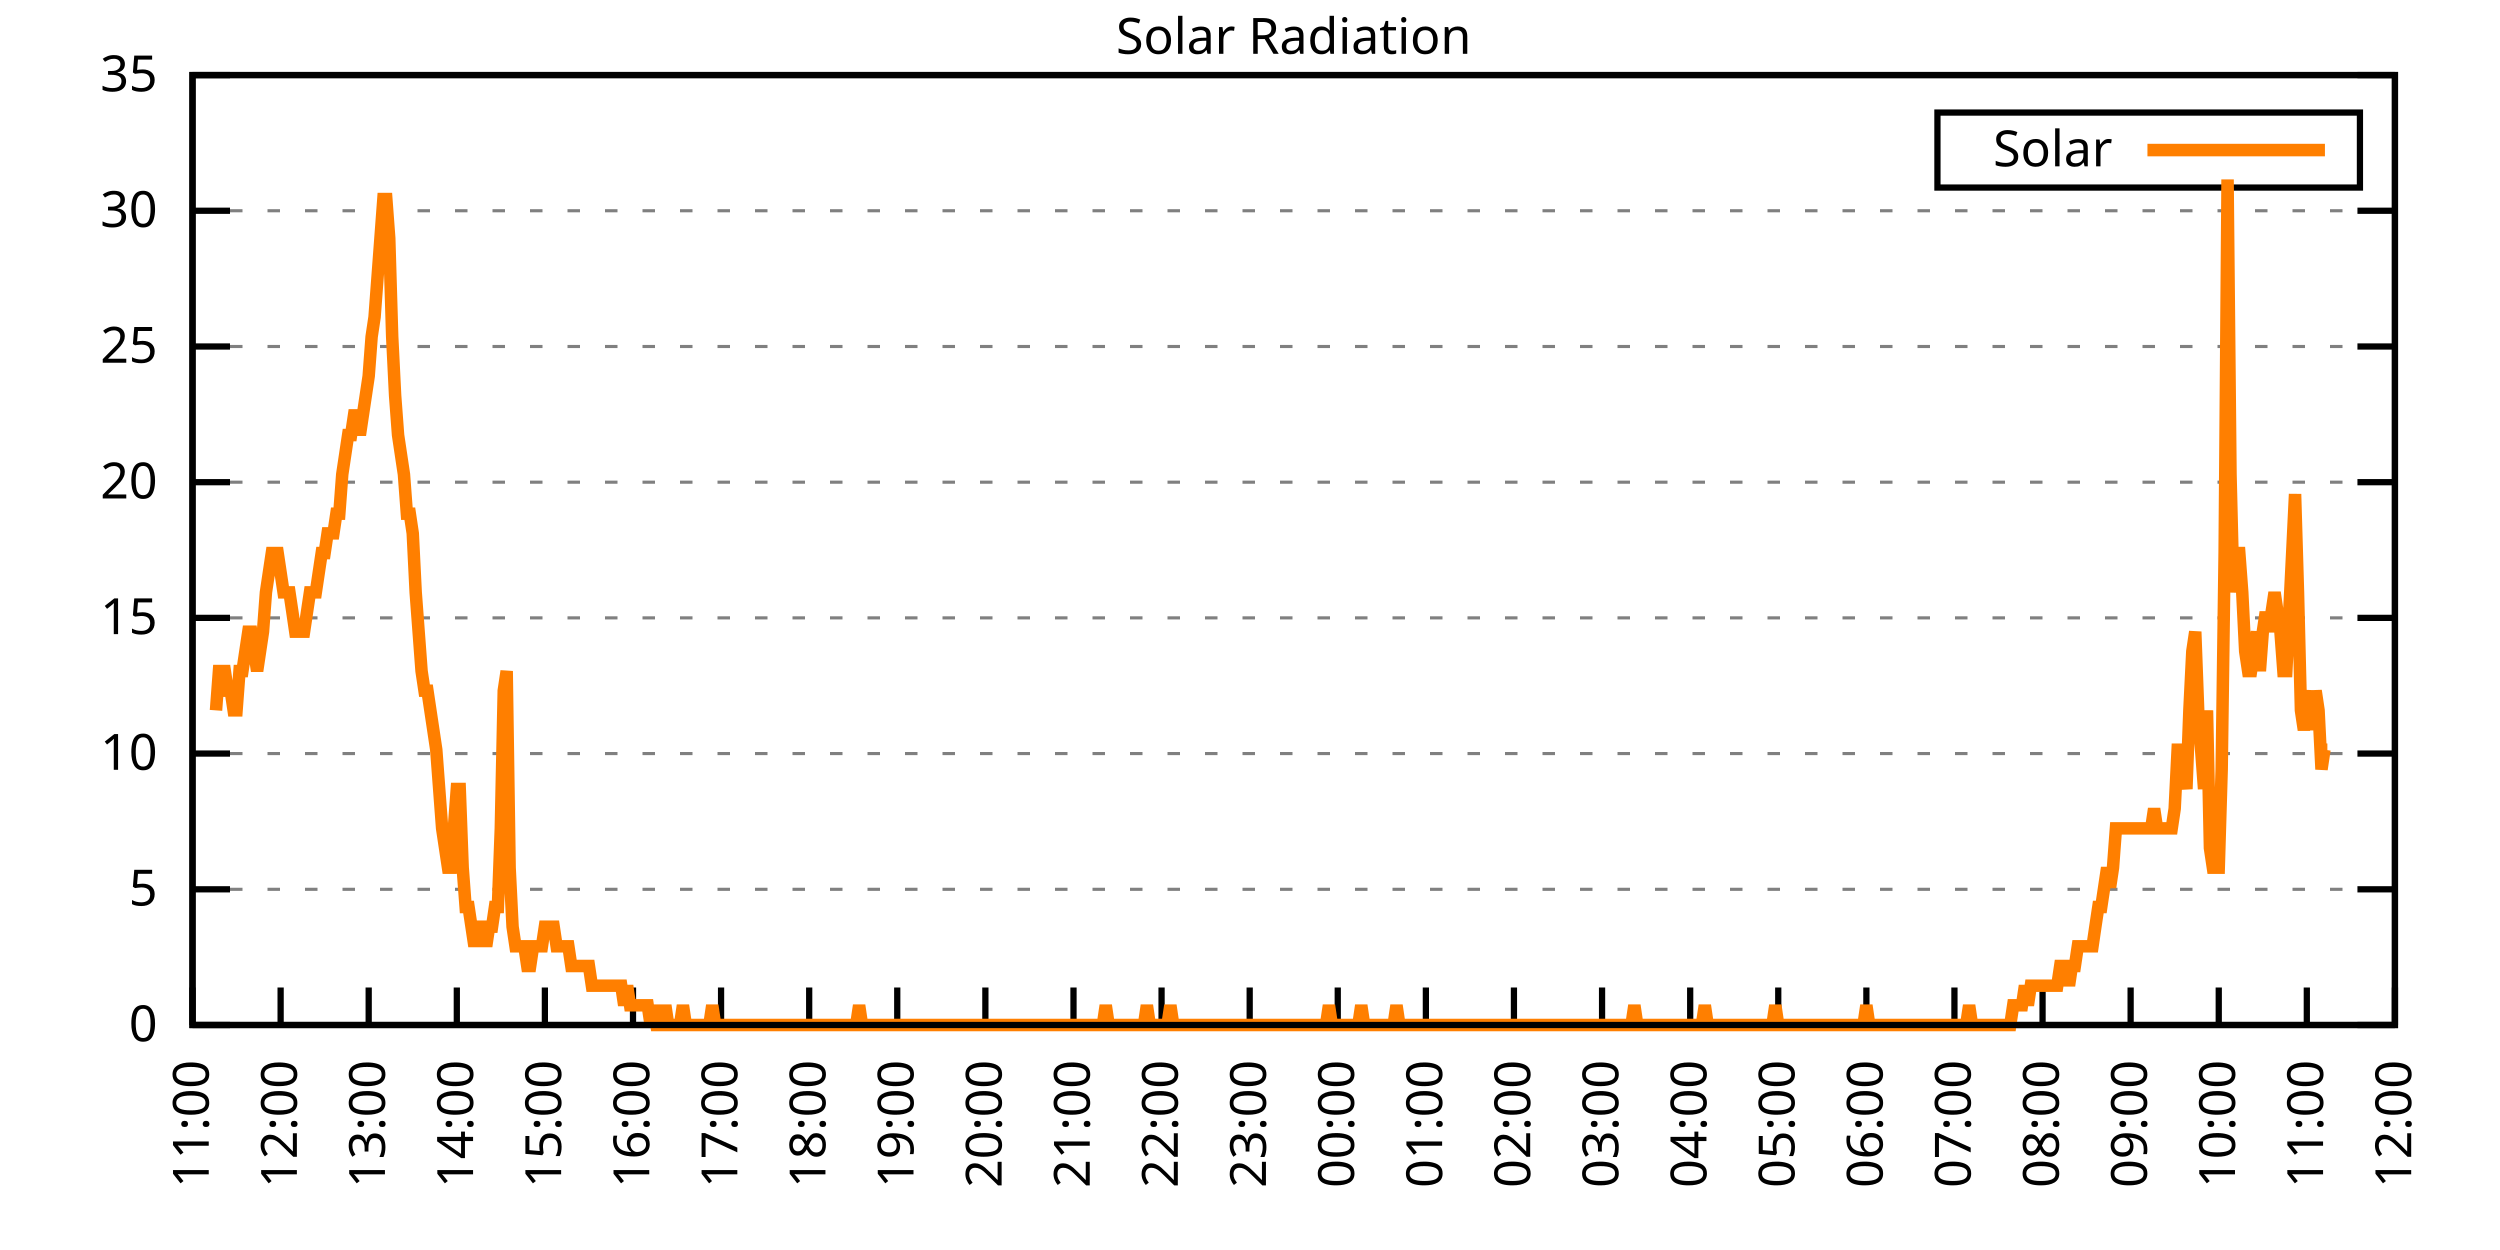
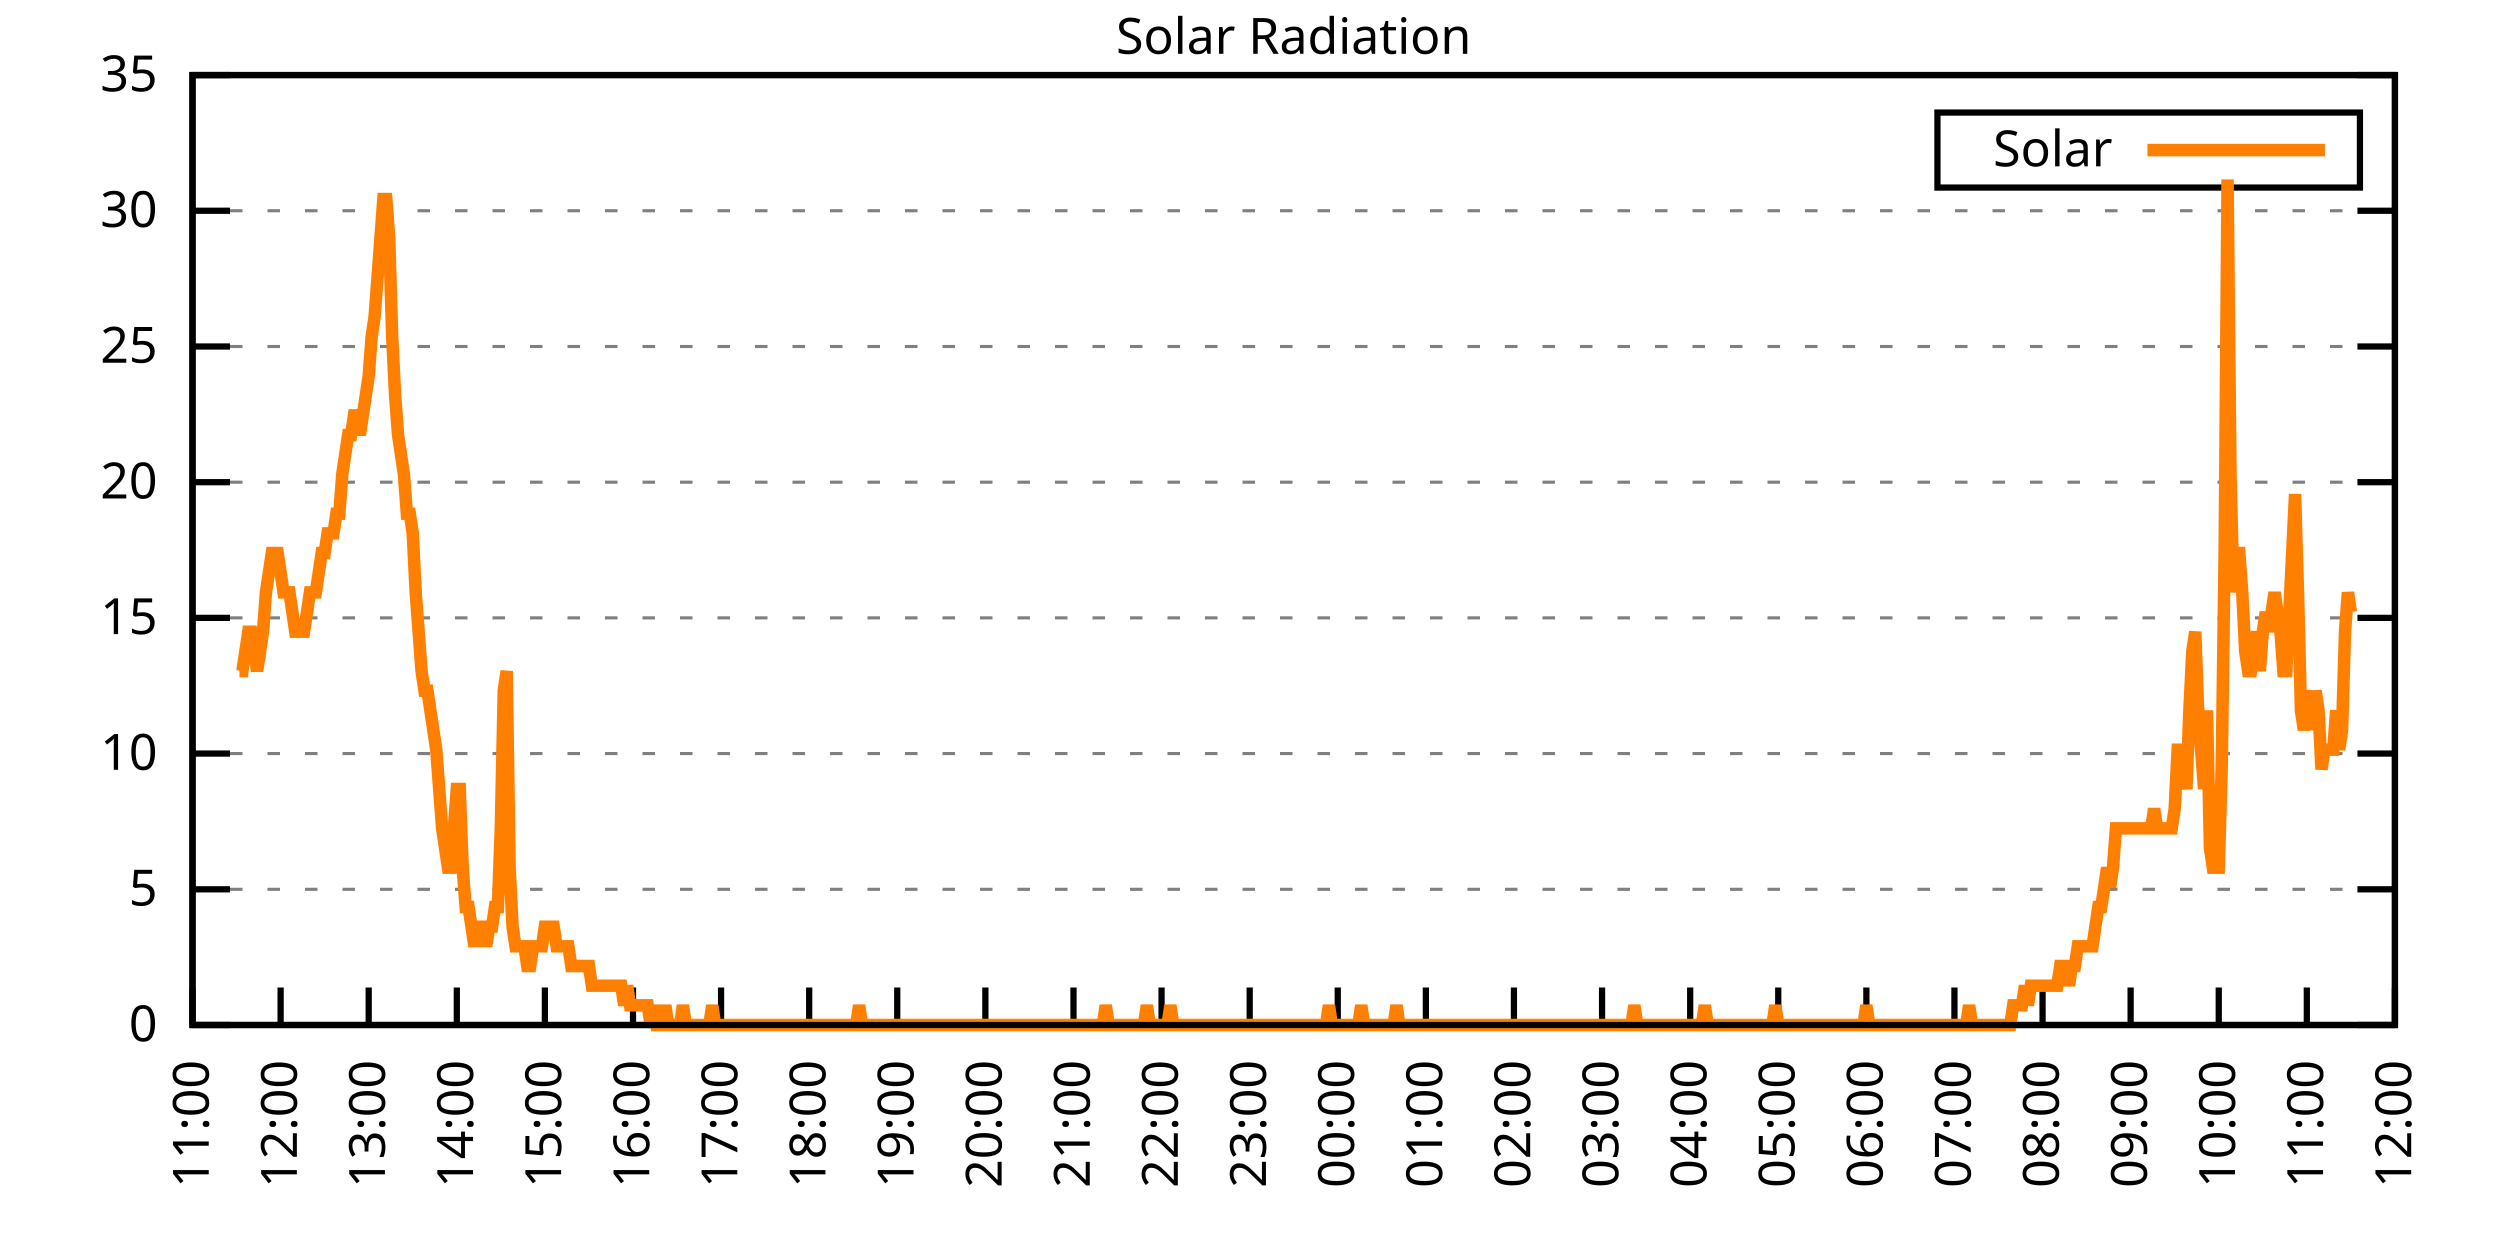
<svg xmlns="http://www.w3.org/2000/svg" xmlns:xlink="http://www.w3.org/1999/xlink" width="400" height="200" viewBox="0 0 400 200">
  <g id="gnuplot_canvas">
    <rect x="0" y="0" width="400" height="200" fill="none" />
    <defs>
      <circle id="gpDot" r="0.5" stroke-width="0.5" stroke="currentColor" />
      <path id="gpPt0" stroke-width="0.333" stroke="currentColor" d="M-1,0 h2 M0,-1 v2" />
      <path id="gpPt1" stroke-width="0.333" stroke="currentColor" d="M-1,-1 L1,1 M1,-1 L-1,1" />
      <path id="gpPt2" stroke-width="0.333" stroke="currentColor" d="M-1,0 L1,0 M0,-1 L0,1 M-1,-1 L1,1 M-1,1 L1,-1" />
      <rect id="gpPt3" stroke-width="0.333" stroke="currentColor" x="-1" y="-1" width="2" height="2" />
      <rect id="gpPt4" stroke-width="0.333" stroke="currentColor" fill="currentColor" x="-1" y="-1" width="2" height="2" />
      <circle id="gpPt5" stroke-width="0.333" stroke="currentColor" cx="0" cy="0" r="1" />
      <use xlink:href="#gpPt5" id="gpPt6" fill="currentColor" stroke="none" />
      <path id="gpPt7" stroke-width="0.333" stroke="currentColor" d="M0,-1.33 L-1.33,0.67 L1.33,0.67 z" />
      <use xlink:href="#gpPt7" id="gpPt8" fill="currentColor" stroke="none" />
      <use xlink:href="#gpPt7" id="gpPt9" stroke="currentColor" transform="rotate(180)" />
      <use xlink:href="#gpPt9" id="gpPt10" fill="currentColor" stroke="none" />
      <use xlink:href="#gpPt3" id="gpPt11" stroke="currentColor" transform="rotate(45)" />
      <use xlink:href="#gpPt11" id="gpPt12" fill="currentColor" stroke="none" />
      <path id="gpPt13" stroke-width="0.333" stroke="currentColor" d="M0,1.330 L1.265,0.411 L0.782,-1.067 L-0.782,-1.076 L-1.265,0.411 z" />
      <use xlink:href="#gpPt13" id="gpPt14" fill="currentColor" stroke="none" />
      <filter id="textbox" filterUnits="objectBoundingBox" x="0" y="0" height="1" width="1">
        <feFlood flood-color="white" flood-opacity="1" result="bgnd" />
        <feComposite in="SourceGraphic" in2="bgnd" operator="atop" />
      </filter>
      <filter id="greybox" filterUnits="objectBoundingBox" x="0" y="0" height="1" width="1">
        <feFlood flood-color="lightgrey" flood-opacity="1" result="grey" />
        <feComposite in="SourceGraphic" in2="grey" operator="atop" />
      </filter>
    </defs>
    <g fill="none" color="white" stroke="currentColor" stroke-width="1.00" stroke-linecap="butt" stroke-linejoin="miter">
</g>
    <g fill="none" color="black" stroke="currentColor" stroke-width="1.00" stroke-linecap="butt" stroke-linejoin="miter">
      <g stroke="none" shape-rendering="crispEdges">
        <polygon fill="rgb(255, 255, 255)" points="30.80,164.00 383.18,164.00 383.18,12.02 30.80,12.02 " />
      </g>
    </g>
    <g fill="none" color="black" stroke="currentColor" stroke-width="1.00" stroke-linecap="butt" stroke-linejoin="miter">
</g>
    <g fill="none" color="black" stroke="black" stroke-width="0.50" stroke-linecap="butt" stroke-linejoin="miter">
</g>
    <g fill="none" color="gray" stroke="currentColor" stroke-width="0.50" stroke-linecap="butt" stroke-linejoin="miter">
      <path stroke="gray" stroke-dasharray="2,4" class="gridline" d="M30.80,164.00 L383.19,164.00  " />
    </g>
    <g fill="none" color="gray" stroke="gray" stroke-width="1.00" stroke-linecap="butt" stroke-linejoin="miter">
</g>
    <g fill="none" color="black" stroke="currentColor" stroke-width="1.00" stroke-linecap="butt" stroke-linejoin="miter">
      <path stroke="black" d="M30.80,164.00 L36.80,164.00 M383.19,164.00 L377.19,164.00  " />
      <g transform="translate(25.20,166.60)" stroke="none" fill="black" font-family="Sans" font-size="8.00" text-anchor="end">
        <text>
          <tspan font-family="Sans"> 0</tspan>
        </text>
      </g>
    </g>
    <g fill="none" color="black" stroke="currentColor" stroke-width="1.00" stroke-linecap="butt" stroke-linejoin="miter">
</g>
    <g fill="none" color="black" stroke="black" stroke-width="0.50" stroke-linecap="butt" stroke-linejoin="miter">
</g>
    <g fill="none" color="gray" stroke="currentColor" stroke-width="0.50" stroke-linecap="butt" stroke-linejoin="miter">
      <path stroke="gray" stroke-dasharray="2,4" class="gridline" d="M30.80,142.29 L383.19,142.29  " />
    </g>
    <g fill="none" color="gray" stroke="gray" stroke-width="1.00" stroke-linecap="butt" stroke-linejoin="miter">
</g>
    <g fill="none" color="black" stroke="currentColor" stroke-width="1.00" stroke-linecap="butt" stroke-linejoin="miter">
      <path stroke="black" d="M30.80,142.29 L36.80,142.29 M383.19,142.29 L377.19,142.29  " />
      <g transform="translate(25.20,144.89)" stroke="none" fill="black" font-family="Sans" font-size="8.00" text-anchor="end">
        <text>
          <tspan font-family="Sans"> 5</tspan>
        </text>
      </g>
    </g>
    <g fill="none" color="black" stroke="currentColor" stroke-width="1.00" stroke-linecap="butt" stroke-linejoin="miter">
</g>
    <g fill="none" color="black" stroke="black" stroke-width="0.50" stroke-linecap="butt" stroke-linejoin="miter">
</g>
    <g fill="none" color="gray" stroke="currentColor" stroke-width="0.50" stroke-linecap="butt" stroke-linejoin="miter">
      <path stroke="gray" stroke-dasharray="2,4" class="gridline" d="M30.80,120.57 L383.19,120.57  " />
    </g>
    <g fill="none" color="gray" stroke="gray" stroke-width="1.00" stroke-linecap="butt" stroke-linejoin="miter">
</g>
    <g fill="none" color="black" stroke="currentColor" stroke-width="1.00" stroke-linecap="butt" stroke-linejoin="miter">
      <path stroke="black" d="M30.80,120.57 L36.80,120.57 M383.19,120.57 L377.19,120.57  " />
      <g transform="translate(25.20,123.17)" stroke="none" fill="black" font-family="Sans" font-size="8.00" text-anchor="end">
        <text>
          <tspan font-family="Sans"> 10</tspan>
        </text>
      </g>
    </g>
    <g fill="none" color="black" stroke="currentColor" stroke-width="1.00" stroke-linecap="butt" stroke-linejoin="miter">
</g>
    <g fill="none" color="black" stroke="black" stroke-width="0.50" stroke-linecap="butt" stroke-linejoin="miter">
</g>
    <g fill="none" color="gray" stroke="currentColor" stroke-width="0.50" stroke-linecap="butt" stroke-linejoin="miter">
      <path stroke="gray" stroke-dasharray="2,4" class="gridline" d="M30.80,98.86 L383.19,98.86  " />
    </g>
    <g fill="none" color="gray" stroke="gray" stroke-width="1.00" stroke-linecap="butt" stroke-linejoin="miter">
</g>
    <g fill="none" color="black" stroke="currentColor" stroke-width="1.00" stroke-linecap="butt" stroke-linejoin="miter">
      <path stroke="black" d="M30.80,98.86 L36.80,98.86 M383.19,98.86 L377.19,98.86  " />
      <g transform="translate(25.20,101.46)" stroke="none" fill="black" font-family="Sans" font-size="8.00" text-anchor="end">
        <text>
          <tspan font-family="Sans"> 15</tspan>
        </text>
      </g>
    </g>
    <g fill="none" color="black" stroke="currentColor" stroke-width="1.00" stroke-linecap="butt" stroke-linejoin="miter">
</g>
    <g fill="none" color="black" stroke="black" stroke-width="0.50" stroke-linecap="butt" stroke-linejoin="miter">
</g>
    <g fill="none" color="gray" stroke="currentColor" stroke-width="0.50" stroke-linecap="butt" stroke-linejoin="miter">
      <path stroke="gray" stroke-dasharray="2,4" class="gridline" d="M30.80,77.15 L383.19,77.15  " />
    </g>
    <g fill="none" color="gray" stroke="gray" stroke-width="1.00" stroke-linecap="butt" stroke-linejoin="miter">
</g>
    <g fill="none" color="black" stroke="currentColor" stroke-width="1.00" stroke-linecap="butt" stroke-linejoin="miter">
      <path stroke="black" d="M30.80,77.15 L36.80,77.15 M383.19,77.15 L377.19,77.15  " />
      <g transform="translate(25.20,79.75)" stroke="none" fill="black" font-family="Sans" font-size="8.00" text-anchor="end">
        <text>
          <tspan font-family="Sans"> 20</tspan>
        </text>
      </g>
    </g>
    <g fill="none" color="black" stroke="currentColor" stroke-width="1.00" stroke-linecap="butt" stroke-linejoin="miter">
</g>
    <g fill="none" color="black" stroke="black" stroke-width="0.50" stroke-linecap="butt" stroke-linejoin="miter">
</g>
    <g fill="none" color="gray" stroke="currentColor" stroke-width="0.50" stroke-linecap="butt" stroke-linejoin="miter">
      <path stroke="gray" stroke-dasharray="2,4" class="gridline" d="M30.80,55.44 L383.19,55.44  " />
    </g>
    <g fill="none" color="gray" stroke="gray" stroke-width="1.00" stroke-linecap="butt" stroke-linejoin="miter">
</g>
    <g fill="none" color="black" stroke="currentColor" stroke-width="1.00" stroke-linecap="butt" stroke-linejoin="miter">
      <path stroke="black" d="M30.80,55.44 L36.80,55.44 M383.19,55.44 L377.19,55.44  " />
      <g transform="translate(25.20,58.04)" stroke="none" fill="black" font-family="Sans" font-size="8.00" text-anchor="end">
        <text>
          <tspan font-family="Sans"> 25</tspan>
        </text>
      </g>
    </g>
    <g fill="none" color="black" stroke="currentColor" stroke-width="1.00" stroke-linecap="butt" stroke-linejoin="miter">
</g>
    <g fill="none" color="black" stroke="black" stroke-width="0.50" stroke-linecap="butt" stroke-linejoin="miter">
</g>
    <g fill="none" color="gray" stroke="currentColor" stroke-width="0.50" stroke-linecap="butt" stroke-linejoin="miter">
      <path stroke="gray" stroke-dasharray="2,4" class="gridline" d="M30.80,33.72 L383.19,33.72  " />
    </g>
    <g fill="none" color="gray" stroke="gray" stroke-width="1.00" stroke-linecap="butt" stroke-linejoin="miter">
</g>
    <g fill="none" color="black" stroke="currentColor" stroke-width="1.00" stroke-linecap="butt" stroke-linejoin="miter">
      <path stroke="black" d="M30.80,33.72 L36.80,33.72 M383.19,33.72 L377.19,33.72  " />
      <g transform="translate(25.20,36.32)" stroke="none" fill="black" font-family="Sans" font-size="8.00" text-anchor="end">
        <text>
          <tspan font-family="Sans"> 30</tspan>
        </text>
      </g>
    </g>
    <g fill="none" color="black" stroke="currentColor" stroke-width="1.00" stroke-linecap="butt" stroke-linejoin="miter">
</g>
    <g fill="none" color="black" stroke="black" stroke-width="0.50" stroke-linecap="butt" stroke-linejoin="miter">
</g>
    <g fill="none" color="gray" stroke="currentColor" stroke-width="0.50" stroke-linecap="butt" stroke-linejoin="miter">
      <path stroke="gray" stroke-dasharray="2,4" class="gridline" d="M30.80,12.01 L383.19,12.01  " />
    </g>
    <g fill="none" color="gray" stroke="gray" stroke-width="1.00" stroke-linecap="butt" stroke-linejoin="miter">
</g>
    <g fill="none" color="black" stroke="currentColor" stroke-width="1.00" stroke-linecap="butt" stroke-linejoin="miter">
      <path stroke="black" d="M30.80,12.01 L36.80,12.01 M383.19,12.01 L377.19,12.01  " />
      <g transform="translate(25.20,14.61)" stroke="none" fill="black" font-family="Sans" font-size="8.00" text-anchor="end">
        <text>
          <tspan font-family="Sans"> 35</tspan>
        </text>
      </g>
    </g>
    <g fill="none" color="black" stroke="currentColor" stroke-width="1.00" stroke-linecap="butt" stroke-linejoin="miter">
      <path stroke="black" d="M30.80,164.00 L30.80,158.00  " />
      <g transform="translate(33.40,169.60) rotate(270.00)" stroke="none" fill="black" font-family="Sans" font-size="8.00" text-anchor="end">
        <text>
          <tspan font-family="Sans">11:00</tspan>
        </text>
      </g>
    </g>
    <g fill="none" color="black" stroke="currentColor" stroke-width="1.00" stroke-linecap="butt" stroke-linejoin="miter">
      <path stroke="black" d="M44.90,164.00 L44.90,158.00  " />
      <g transform="translate(47.50,169.60) rotate(270.00)" stroke="none" fill="black" font-family="Sans" font-size="8.00" text-anchor="end">
        <text>
          <tspan font-family="Sans">12:00</tspan>
        </text>
      </g>
    </g>
    <g fill="none" color="black" stroke="currentColor" stroke-width="1.00" stroke-linecap="butt" stroke-linejoin="miter">
      <path stroke="black" d="M58.99,164.00 L58.99,158.00  " />
      <g transform="translate(61.59,169.60) rotate(270.00)" stroke="none" fill="black" font-family="Sans" font-size="8.00" text-anchor="end">
        <text>
          <tspan font-family="Sans">13:00</tspan>
        </text>
      </g>
    </g>
    <g fill="none" color="black" stroke="currentColor" stroke-width="1.00" stroke-linecap="butt" stroke-linejoin="miter">
      <path stroke="black" d="M73.09,164.00 L73.09,158.00  " />
      <g transform="translate(75.69,169.60) rotate(270.00)" stroke="none" fill="black" font-family="Sans" font-size="8.00" text-anchor="end">
        <text>
          <tspan font-family="Sans">14:00</tspan>
        </text>
      </g>
    </g>
    <g fill="none" color="black" stroke="currentColor" stroke-width="1.00" stroke-linecap="butt" stroke-linejoin="miter">
      <path stroke="black" d="M87.18,164.00 L87.18,158.00  " />
      <g transform="translate(89.78,169.60) rotate(270.00)" stroke="none" fill="black" font-family="Sans" font-size="8.00" text-anchor="end">
        <text>
          <tspan font-family="Sans">15:00</tspan>
        </text>
      </g>
    </g>
    <g fill="none" color="black" stroke="currentColor" stroke-width="1.00" stroke-linecap="butt" stroke-linejoin="miter">
      <path stroke="black" d="M101.28,164.00 L101.28,158.00  " />
      <g transform="translate(103.88,169.60) rotate(270.00)" stroke="none" fill="black" font-family="Sans" font-size="8.00" text-anchor="end">
        <text>
          <tspan font-family="Sans">16:00</tspan>
        </text>
      </g>
    </g>
    <g fill="none" color="black" stroke="currentColor" stroke-width="1.00" stroke-linecap="butt" stroke-linejoin="miter">
      <path stroke="black" d="M115.37,164.00 L115.37,158.00  " />
      <g transform="translate(117.97,169.60) rotate(270.00)" stroke="none" fill="black" font-family="Sans" font-size="8.00" text-anchor="end">
        <text>
          <tspan font-family="Sans">17:00</tspan>
        </text>
      </g>
    </g>
    <g fill="none" color="black" stroke="currentColor" stroke-width="1.00" stroke-linecap="butt" stroke-linejoin="miter">
      <path stroke="black" d="M129.47,164.00 L129.47,158.00  " />
      <g transform="translate(132.07,169.60) rotate(270.00)" stroke="none" fill="black" font-family="Sans" font-size="8.00" text-anchor="end">
        <text>
          <tspan font-family="Sans">18:00</tspan>
        </text>
      </g>
    </g>
    <g fill="none" color="black" stroke="currentColor" stroke-width="1.00" stroke-linecap="butt" stroke-linejoin="miter">
      <path stroke="black" d="M143.56,164.00 L143.56,158.00  " />
      <g transform="translate(146.16,169.60) rotate(270.00)" stroke="none" fill="black" font-family="Sans" font-size="8.00" text-anchor="end">
        <text>
          <tspan font-family="Sans">19:00</tspan>
        </text>
      </g>
    </g>
    <g fill="none" color="black" stroke="currentColor" stroke-width="1.00" stroke-linecap="butt" stroke-linejoin="miter">
      <path stroke="black" d="M157.66,164.00 L157.66,158.00  " />
      <g transform="translate(160.26,169.60) rotate(270.00)" stroke="none" fill="black" font-family="Sans" font-size="8.00" text-anchor="end">
        <text>
          <tspan font-family="Sans">20:00</tspan>
        </text>
      </g>
    </g>
    <g fill="none" color="black" stroke="currentColor" stroke-width="1.00" stroke-linecap="butt" stroke-linejoin="miter">
      <path stroke="black" d="M171.76,164.00 L171.76,158.00  " />
      <g transform="translate(174.36,169.60) rotate(270.00)" stroke="none" fill="black" font-family="Sans" font-size="8.00" text-anchor="end">
        <text>
          <tspan font-family="Sans">21:00</tspan>
        </text>
      </g>
    </g>
    <g fill="none" color="black" stroke="currentColor" stroke-width="1.00" stroke-linecap="butt" stroke-linejoin="miter">
      <path stroke="black" d="M185.85,164.00 L185.85,158.00  " />
      <g transform="translate(188.45,169.60) rotate(270.00)" stroke="none" fill="black" font-family="Sans" font-size="8.00" text-anchor="end">
        <text>
          <tspan font-family="Sans">22:00</tspan>
        </text>
      </g>
    </g>
    <g fill="none" color="black" stroke="currentColor" stroke-width="1.00" stroke-linecap="butt" stroke-linejoin="miter">
      <path stroke="black" d="M199.95,164.00 L199.95,158.00  " />
      <g transform="translate(202.55,169.60) rotate(270.00)" stroke="none" fill="black" font-family="Sans" font-size="8.00" text-anchor="end">
        <text>
          <tspan font-family="Sans">23:00</tspan>
        </text>
      </g>
    </g>
    <g fill="none" color="black" stroke="currentColor" stroke-width="1.00" stroke-linecap="butt" stroke-linejoin="miter">
      <path stroke="black" d="M214.04,164.00 L214.04,158.00  " />
      <g transform="translate(216.64,169.60) rotate(270.00)" stroke="none" fill="black" font-family="Sans" font-size="8.00" text-anchor="end">
        <text>
          <tspan font-family="Sans">00:00</tspan>
        </text>
      </g>
    </g>
    <g fill="none" color="black" stroke="currentColor" stroke-width="1.00" stroke-linecap="butt" stroke-linejoin="miter">
      <path stroke="black" d="M228.14,164.00 L228.14,158.00  " />
      <g transform="translate(230.74,169.60) rotate(270.00)" stroke="none" fill="black" font-family="Sans" font-size="8.00" text-anchor="end">
        <text>
          <tspan font-family="Sans">01:00</tspan>
        </text>
      </g>
    </g>
    <g fill="none" color="black" stroke="currentColor" stroke-width="1.00" stroke-linecap="butt" stroke-linejoin="miter">
      <path stroke="black" d="M242.23,164.00 L242.23,158.00  " />
      <g transform="translate(244.83,169.60) rotate(270.00)" stroke="none" fill="black" font-family="Sans" font-size="8.00" text-anchor="end">
        <text>
          <tspan font-family="Sans">02:00</tspan>
        </text>
      </g>
    </g>
    <g fill="none" color="black" stroke="currentColor" stroke-width="1.00" stroke-linecap="butt" stroke-linejoin="miter">
      <path stroke="black" d="M256.33,164.00 L256.33,158.00  " />
      <g transform="translate(258.93,169.60) rotate(270.00)" stroke="none" fill="black" font-family="Sans" font-size="8.00" text-anchor="end">
        <text>
          <tspan font-family="Sans">03:00</tspan>
        </text>
      </g>
    </g>
    <g fill="none" color="black" stroke="currentColor" stroke-width="1.00" stroke-linecap="butt" stroke-linejoin="miter">
      <path stroke="black" d="M270.43,164.00 L270.43,158.00  " />
      <g transform="translate(273.03,169.60) rotate(270.00)" stroke="none" fill="black" font-family="Sans" font-size="8.00" text-anchor="end">
        <text>
          <tspan font-family="Sans">04:00</tspan>
        </text>
      </g>
    </g>
    <g fill="none" color="black" stroke="currentColor" stroke-width="1.00" stroke-linecap="butt" stroke-linejoin="miter">
      <path stroke="black" d="M284.52,164.00 L284.52,158.00  " />
      <g transform="translate(287.12,169.60) rotate(270.00)" stroke="none" fill="black" font-family="Sans" font-size="8.00" text-anchor="end">
        <text>
          <tspan font-family="Sans">05:00</tspan>
        </text>
      </g>
    </g>
    <g fill="none" color="black" stroke="currentColor" stroke-width="1.00" stroke-linecap="butt" stroke-linejoin="miter">
      <path stroke="black" d="M298.62,164.00 L298.62,158.00  " />
      <g transform="translate(301.22,169.60) rotate(270.00)" stroke="none" fill="black" font-family="Sans" font-size="8.00" text-anchor="end">
        <text>
          <tspan font-family="Sans">06:00</tspan>
        </text>
      </g>
    </g>
    <g fill="none" color="black" stroke="currentColor" stroke-width="1.00" stroke-linecap="butt" stroke-linejoin="miter">
      <path stroke="black" d="M312.71,164.00 L312.71,158.00  " />
      <g transform="translate(315.31,169.60) rotate(270.00)" stroke="none" fill="black" font-family="Sans" font-size="8.00" text-anchor="end">
        <text>
          <tspan font-family="Sans">07:00</tspan>
        </text>
      </g>
    </g>
    <g fill="none" color="black" stroke="currentColor" stroke-width="1.00" stroke-linecap="butt" stroke-linejoin="miter">
      <path stroke="black" d="M326.81,164.00 L326.81,158.00  " />
      <g transform="translate(329.41,169.60) rotate(270.00)" stroke="none" fill="black" font-family="Sans" font-size="8.00" text-anchor="end">
        <text>
          <tspan font-family="Sans">08:00</tspan>
        </text>
      </g>
    </g>
    <g fill="none" color="black" stroke="currentColor" stroke-width="1.00" stroke-linecap="butt" stroke-linejoin="miter">
      <path stroke="black" d="M340.90,164.00 L340.90,158.00  " />
      <g transform="translate(343.50,169.60) rotate(270.00)" stroke="none" fill="black" font-family="Sans" font-size="8.00" text-anchor="end">
        <text>
          <tspan font-family="Sans">09:00</tspan>
        </text>
      </g>
    </g>
    <g fill="none" color="black" stroke="currentColor" stroke-width="1.00" stroke-linecap="butt" stroke-linejoin="miter">
      <path stroke="black" d="M355.00,164.00 L355.00,158.00  " />
      <g transform="translate(357.60,169.60) rotate(270.00)" stroke="none" fill="black" font-family="Sans" font-size="8.00" text-anchor="end">
        <text>
          <tspan font-family="Sans">10:00</tspan>
        </text>
      </g>
    </g>
    <g fill="none" color="black" stroke="currentColor" stroke-width="1.00" stroke-linecap="butt" stroke-linejoin="miter">
      <path stroke="black" d="M369.09,164.00 L369.09,158.00  " />
      <g transform="translate(371.69,169.60) rotate(270.00)" stroke="none" fill="black" font-family="Sans" font-size="8.00" text-anchor="end">
        <text>
          <tspan font-family="Sans">11:00</tspan>
        </text>
      </g>
    </g>
    <g fill="none" color="black" stroke="currentColor" stroke-width="1.00" stroke-linecap="butt" stroke-linejoin="miter">
      <path stroke="black" d="M383.19,164.00 L383.19,158.00  " />
      <g transform="translate(385.79,169.60) rotate(270.00)" stroke="none" fill="black" font-family="Sans" font-size="8.00" text-anchor="end">
        <text>
          <tspan font-family="Sans">12:00</tspan>
        </text>
      </g>
    </g>
    <g fill="none" color="black" stroke="currentColor" stroke-width="1.00" stroke-linecap="butt" stroke-linejoin="miter">
</g>
    <g fill="none" color="black" stroke="currentColor" stroke-width="1.00" stroke-linecap="butt" stroke-linejoin="miter">
      <path stroke="black" d="M30.80,12.01 L30.80,164.00 L383.19,164.00 L383.19,12.01 L30.80,12.01 Z  " />
    </g>
    <g fill="none" color="black" stroke="currentColor" stroke-width="1.00" stroke-linecap="butt" stroke-linejoin="miter">
</g>
    <g fill="none" color="black" stroke="currentColor" stroke-width="1.00" stroke-linecap="butt" stroke-linejoin="miter">
      <path stroke="black" d="M309.99,30.01 L309.99,18.01 L377.59,18.01 L377.59,30.01 L309.99,30.01 Z  " />
    </g>
    <g id="Solar_Radiation_plot_1">
      <g fill="none" color="white" stroke="black" stroke-width="2.00" stroke-linecap="butt" stroke-linejoin="miter">
</g>
      <g fill="none" color="black" stroke="currentColor" stroke-width="2.00" stroke-linecap="butt" stroke-linejoin="miter">
        <g transform="translate(337.99,26.61)" stroke="none" fill="black" font-family="Sans" font-size="8.00" text-anchor="end">
          <text>
            <tspan font-family="Sans">Solar</tspan>
          </text>
        </g>
      </g>
      <g fill="none" color="black" stroke="currentColor" stroke-width="2.00" stroke-linecap="butt" stroke-linejoin="miter">
-         <path stroke="rgb(255, 127,   0)" d="M343.59,24.01 L371.99,24.01 M34.56,113.66 L35.03,107.37 L35.50,107.37 L35.97,107.37 L36.44,110.51 L36.91,110.51   L37.38,113.66 L37.85,113.66 L38.32,107.37 L38.79,107.37 L39.26,104.22 L39.73,101.07 L40.20,101.07 L40.67,104.22   L41.14,107.37 L41.61,104.22 L42.08,101.07 L42.55,94.78 L43.02,91.63 L43.49,88.49 L43.96,88.49 L44.43,88.49   L44.90,91.63 L45.37,94.78 L45.84,94.78 L46.31,94.78 L46.78,97.93 L47.24,101.07 L47.71,101.07 L48.18,101.07   L48.65,101.07 L49.12,97.93 L49.59,94.78 L50.06,94.78 L50.53,94.78 L51.00,91.63 L51.47,88.49 L51.94,88.49   L52.41,85.34 L52.88,85.34 L53.35,85.34 L53.82,82.19 L54.29,82.19 L54.76,75.90 L55.23,72.76 L55.70,69.61   L56.17,69.61 L56.64,66.46 L57.11,66.46 L57.58,69.61 L58.05,66.46 L58.52,63.32 L58.99,60.17 L59.46,53.88   L59.93,50.73 L60.40,44.44 L60.87,38.15 L61.34,31.85 L61.81,31.85 L62.28,38.15 L62.75,53.88 L63.22,63.32   L63.69,69.61 L64.16,72.76 L64.63,75.90 L65.10,82.19 L65.57,82.19 L66.04,85.34 L66.51,94.78 L66.98,101.07   L67.45,107.37 L67.92,110.51 L68.39,110.51 L68.86,113.66 L69.33,116.80 L69.80,119.95 L70.27,126.24 L70.74,132.54   L71.21,135.68 L71.68,138.83 L72.15,138.83 L72.62,132.54 L73.09,126.24 L73.56,126.24 L74.03,138.83 L74.50,145.12   L74.97,145.12 L75.44,148.27 L75.91,151.41 L76.38,148.27 L76.85,148.27 L77.32,148.27 L77.79,151.41 L78.26,148.27   L78.73,148.27 L79.19,145.12 L79.66,145.12 L80.13,132.54 L80.60,110.51 L81.07,107.37 L81.54,138.83 L82.01,148.27   L82.48,151.41 L82.95,151.41 L83.42,151.41 L83.89,151.41 L84.36,154.56 L84.83,154.56 L85.30,151.41 L85.77,151.41   L86.24,151.41 L86.71,151.41 L87.18,148.27 L87.65,148.27 L88.12,148.27 L88.59,148.27 L89.06,151.41 L89.53,151.41   L90.00,151.41 L90.47,151.41 L90.94,151.41 L91.41,154.56 L91.88,154.56 L92.35,154.56 L92.82,154.56 L93.29,154.56   L93.76,154.56 L94.23,154.56 L94.70,157.71 L95.17,157.71 L95.64,157.71 L96.11,157.71 L96.58,157.71 L97.05,157.71   L97.52,157.71 L97.99,157.71 L98.46,157.71 L98.93,157.71 L99.40,157.71 L99.87,160.85 L100.34,157.71 L100.81,160.85   L101.28,160.85 L101.75,160.85 L102.22,160.85 L102.69,160.85 L103.16,160.85 L103.63,160.85 L104.10,164.00 L104.57,160.85   L105.04,164.00 L105.51,164.00 L105.98,164.00 L106.45,160.85 L106.92,164.00 L107.39,164.00 L107.86,164.00 L108.33,164.00   L108.80,164.00 L109.27,160.85 L109.74,164.00 L110.21,164.00 L110.68,164.00 L111.14,164.00 L111.61,164.00 L112.08,164.00   L112.55,164.00 L113.02,164.00 L113.49,164.00 L113.96,160.85 L114.43,164.00 L114.90,164.00 L115.37,164.00 L115.84,164.00   L116.31,164.00 L116.78,164.00 L117.25,164.00 L117.72,164.00 L118.19,164.00 L118.66,164.00 L119.13,164.00 L119.60,164.00   L120.07,164.00 L120.54,164.00 L121.01,164.00 L121.48,164.00 L121.95,164.00 L122.42,164.00 L122.89,164.00 L123.36,164.00   L123.83,164.00 L124.30,164.00 L124.77,164.00 L125.24,164.00 L125.71,164.00 L126.18,164.00 L126.65,164.00 L127.12,164.00   L127.59,164.00 L128.06,164.00 L128.53,164.00 L129.00,164.00 L129.47,164.00 L129.94,164.00 L130.41,164.00 L130.88,164.00   L131.35,164.00 L131.82,164.00 L132.29,164.00 L132.76,164.00 L133.23,164.00 L133.70,164.00 L134.17,164.00 L134.64,164.00   L135.11,164.00 L135.58,164.00 L136.05,164.00 L136.52,164.00 L136.99,164.00 L137.46,160.85 L137.93,164.00 L138.40,164.00   L138.87,164.00 L139.34,164.00 L139.81,164.00 L140.28,164.00 L140.75,164.00 L141.22,164.00 L141.69,164.00 L142.16,164.00   L142.63,164.00 L143.09,164.00 L143.56,164.00 L144.03,164.00 L144.50,164.00 L144.97,164.00 L145.44,164.00 L145.91,164.00   L146.38,164.00 L146.85,164.00 L147.32,164.00 L147.79,164.00 L148.26,164.00 L148.73,164.00 L149.20,164.00 L149.67,164.00   L150.14,164.00 L150.61,164.00 L151.08,164.00 L151.55,164.00 L152.02,164.00 L152.49,164.00 L152.96,164.00 L153.43,164.00   L153.90,164.00 L154.37,164.00 L154.84,164.00 L155.31,164.00 L155.78,164.00 L156.25,164.00 L156.72,164.00 L157.19,164.00   L157.66,164.00 L158.13,164.00 L158.60,164.00 L159.07,164.00 L159.54,164.00 L160.01,164.00 L160.48,164.00 L160.95,164.00   L161.42,164.00 L161.89,164.00 L162.36,164.00 L162.83,164.00 L163.30,164.00 L163.77,164.00 L164.24,164.00 L164.71,164.00   L165.18,164.00 L165.65,164.00 L166.12,164.00 L166.59,164.00 L167.06,164.00 L167.53,164.00 L168.00,164.00 L168.47,164.00   L168.94,164.00 L169.41,164.00 L169.88,164.00 L170.35,164.00 L170.82,164.00 L171.29,164.00 L171.76,164.00 L172.23,164.00   L172.70,164.00 L173.17,164.00 L173.64,164.00 L174.11,164.00 L174.58,164.00 L175.04,164.00 L175.51,164.00 L175.98,164.00   L176.45,164.00 L176.92,160.85 L177.39,164.00 L177.86,164.00 L178.33,164.00 L178.80,164.00 L179.27,164.00 L179.74,164.00   L180.21,164.00 L180.68,164.00 L181.15,164.00 L181.62,164.00 L182.09,164.00 L182.56,164.00 L183.03,164.00 L183.50,160.85   L183.97,164.00 L184.44,164.00 L184.91,164.00 L185.38,164.00 L185.85,164.00 L186.32,164.00 L186.79,164.00 L187.26,160.85   L187.73,164.00 L188.20,164.00 L188.67,164.00 L189.14,164.00 L189.61,164.00 L190.08,164.00 L190.55,164.00 L191.02,164.00   L191.49,164.00 L191.96,164.00 L192.43,164.00 L192.90,164.00 L193.37,164.00 L193.84,164.00 L194.31,164.00 L194.78,164.00   L195.25,164.00 L195.72,164.00 L196.19,164.00 L196.66,164.00 L197.13,164.00 L197.60,164.00 L198.07,164.00 L198.54,164.00   L199.01,164.00 L199.48,164.00 L199.95,164.00 L200.42,164.00 L200.89,164.00 L201.36,164.00 L201.83,164.00 L202.30,164.00   L202.77,164.00 L203.24,164.00 L203.71,164.00 L204.18,164.00 L204.65,164.00 L205.12,164.00 L205.59,164.00 L206.06,164.00   L206.53,164.00 L207.00,164.00 L207.46,164.00 L207.93,164.00 L208.40,164.00 L208.87,164.00 L209.34,164.00 L209.81,164.00   L210.28,164.00 L210.75,164.00 L211.22,164.00 L211.69,164.00 L212.16,164.00 L212.63,160.85 L213.10,164.00 L213.57,164.00   L214.04,164.00 L214.51,164.00 L214.98,164.00 L215.45,164.00 L215.92,164.00 L216.39,164.00 L216.86,164.00 L217.33,164.00   L217.80,160.85 L218.27,164.00 L218.74,164.00 L219.21,164.00 L219.68,164.00 L220.15,164.00 L220.62,164.00 L221.09,164.00   L221.56,164.00 L222.03,164.00 L222.50,164.00 L222.97,164.00 L223.44,160.85 L223.91,164.00 L224.38,164.00 L224.85,164.00   L225.32,164.00 L225.79,164.00 L226.26,164.00 L226.73,164.00 L227.20,164.00 L227.67,164.00 L228.14,164.00 L228.61,164.00   L229.08,164.00 L229.55,164.00 L230.02,164.00 L230.49,164.00 L230.96,164.00 L231.43,164.00 L231.90,164.00 L232.37,164.00   L232.84,164.00 L233.31,164.00 L233.78,164.00 L234.25,164.00 L234.72,164.00 L235.19,164.00 L235.66,164.00 L236.13,164.00   L236.60,164.00 L237.07,164.00 L237.54,164.00 L238.01,164.00 L238.48,164.00 L238.95,164.00 L239.41,164.00 L239.88,164.00   L240.35,164.00 L240.82,164.00 L241.29,164.00 L241.76,164.00 L242.23,164.00 L242.70,164.00 L243.17,164.00 L243.64,164.00   L244.11,164.00 L244.58,164.00 L245.05,164.00 L245.52,164.00 L245.99,164.00 L246.46,164.00 L246.93,164.00 L247.40,164.00   L247.87,164.00 L248.34,164.00 L248.81,164.00 L249.28,164.00 L249.75,164.00 L250.22,164.00 L250.69,164.00 L251.16,164.00   L251.63,164.00 L252.10,164.00 L252.57,164.00 L253.04,164.00 L253.51,164.00 L253.98,164.00 L254.45,164.00 L254.92,164.00   L255.39,164.00 L255.86,164.00 L256.33,164.00 L256.80,164.00 L257.27,164.00 L257.74,164.00 L258.21,164.00 L258.68,164.00   L259.15,164.00 L259.62,164.00 L260.09,164.00 L260.56,164.00 L261.03,164.00 L261.50,160.85 L261.97,164.00 L262.44,164.00   L262.91,164.00 L263.38,164.00 L263.85,164.00 L264.32,164.00 L264.79,164.00 L265.26,164.00 L265.73,164.00 L266.20,164.00   L266.67,164.00 L267.14,164.00 L267.61,164.00 L268.08,164.00 L268.55,164.00 L269.02,164.00 L269.49,164.00 L269.96,164.00   L270.43,164.00 L270.90,164.00 L271.36,164.00 L271.83,164.00 L272.30,164.00 L272.77,160.85 L273.24,164.00 L273.71,164.00   L274.18,164.00 L274.65,164.00 L275.12,164.00 L275.59,164.00 L276.06,164.00 L276.53,164.00 L277.00,164.00 L277.47,164.00   L277.94,164.00 L278.41,164.00 L278.88,164.00 L279.35,164.00 L279.82,164.00 L280.29,164.00 L280.76,164.00 L281.23,164.00   L281.70,164.00 L282.17,164.00 L282.64,164.00 L283.11,164.00 L283.58,164.00 L284.05,160.85 L284.52,164.00 L284.99,164.00   L285.46,164.00 L285.93,164.00 L286.40,164.00 L286.87,164.00 L287.34,164.00 L287.81,164.00 L288.28,164.00 L288.75,164.00   L289.22,164.00 L289.69,164.00 L290.16,164.00 L290.63,164.00 L291.10,164.00 L291.57,164.00 L292.04,164.00 L292.51,164.00   L292.98,164.00 L293.45,164.00 L293.92,164.00 L294.39,164.00 L294.86,164.00 L295.33,164.00 L295.80,164.00 L296.27,164.00   L296.74,164.00 L297.21,164.00 L297.68,164.00 L298.15,164.00 L298.62,160.85 L299.09,164.00 L299.56,164.00 L300.03,164.00   L300.50,164.00 L300.97,164.00 L301.44,164.00 L301.91,164.00 L302.38,164.00 L302.85,164.00 L303.31,164.00 L303.78,164.00   L304.25,164.00 L304.72,164.00 L305.19,164.00 L305.66,164.00 L306.13,164.00 L306.60,164.00 L307.07,164.00 L307.54,164.00   L308.01,164.00 L308.48,164.00 L308.95,164.00 L309.42,164.00 L309.89,164.00 L310.36,164.00 L310.83,164.00 L311.30,164.00   L311.77,164.00 L312.24,164.00 L312.71,164.00 L313.18,164.00 L313.65,164.00 L314.12,164.00 L314.59,164.00 L315.06,160.85   L315.53,164.00 L316.00,164.00 L316.47,164.00 L316.94,164.00 L317.41,164.00 L317.88,164.00 L318.35,164.00 L318.82,164.00   L319.29,164.00 L319.76,164.00 L320.23,164.00 L320.70,164.00 L321.17,164.00 L321.64,164.00 L322.11,160.85 L322.58,160.85   L323.05,160.85 L323.52,160.85 L323.99,157.71 L324.46,160.85 L324.93,157.71 L325.40,157.71 L325.87,157.71 L326.34,157.71   L326.81,157.71 L327.28,157.71 L327.75,157.71 L328.22,157.71 L328.69,157.71 L329.16,157.71 L329.63,154.56 L330.10,154.56   L330.57,154.56 L331.04,157.71 L331.51,154.56 L331.98,154.56 L332.45,151.41 L332.92,151.41 L333.39,151.41 L333.86,151.41   L334.33,151.41 L334.80,151.41 L335.26,148.27 L335.73,145.12 L336.20,145.12 L336.67,141.98 L337.14,138.83 L337.61,141.98   L338.08,138.83 L338.55,132.54 L339.02,132.54 L339.49,132.54 L339.96,132.54 L340.43,132.54 L340.90,132.54 L341.37,132.54   L341.84,132.54 L342.31,132.54 L342.78,132.54 L343.25,132.54 L343.72,132.54 L344.19,132.54 L344.66,129.39 L345.13,132.54   L345.60,132.54 L346.07,132.54 L346.54,132.54 L347.01,132.54 L347.48,132.54 L347.95,129.39 L348.42,119.95 L348.89,119.95   L349.36,123.10 L349.83,126.24 L350.30,113.66 L350.77,104.22 L351.24,101.07 L351.71,113.66 L352.18,119.95 L352.65,126.24   L353.12,113.66 L353.59,135.68 L354.06,138.83 L354.53,138.83 L355.00,138.83 L355.47,123.10 L355.94,88.49 L356.41,28.71   L356.88,75.90 L357.35,94.78 L357.82,88.49 L358.29,88.49 L358.76,94.78 L359.23,104.22 L359.70,107.37 L360.17,107.37   L360.64,104.22 L361.11,101.07 L361.58,107.37 L362.05,101.07 L362.52,97.93 L362.99,101.07 L363.46,97.93 L363.93,94.78   L364.40,97.93 L364.87,101.07 L365.34,107.37 L365.81,107.37 L366.28,97.93 L366.75,88.49 L367.21,79.05 L367.68,94.78   L368.15,113.66 L368.62,116.80 L369.09,113.66 L369.56,110.51 L370.03,116.80 L370.50,110.51 L370.97,113.66 L371.44,123.10   L371.91,119.95 L372.38,119.95  " />
+         <path stroke="rgb(255, 127,   0)" d="M343.59,24.01 L371.99,24.01 M38.32,107.37 L38.79,107.37 L39.26,104.22 L39.73,101.07 L40.20,101.07 L40.67,104.22   L41.14,107.37 L41.61,104.22 L42.08,101.07 L42.55,94.78 L43.02,91.63 L43.49,88.49 L43.96,88.49 L44.43,88.49   L44.90,91.63 L45.37,94.78 L45.84,94.78 L46.31,94.78 L46.78,97.93 L47.24,101.07 L47.71,101.07 L48.18,101.07   L48.65,101.07 L49.12,97.93 L49.59,94.78 L50.06,94.78 L50.53,94.78 L51.00,91.63 L51.47,88.49 L51.94,88.49   L52.41,85.34 L52.88,85.34 L53.35,85.34 L53.82,82.19 L54.29,82.19 L54.76,75.90 L55.23,72.76 L55.70,69.61   L56.17,69.61 L56.64,66.46 L57.11,66.46 L57.58,69.61 L58.05,66.46 L58.52,63.32 L58.99,60.17 L59.46,53.88   L59.93,50.73 L60.40,44.44 L60.87,38.15 L61.34,31.85 L61.81,31.85 L62.28,38.15 L62.75,53.88 L63.22,63.32   L63.69,69.61 L64.16,72.76 L64.63,75.90 L65.10,82.19 L65.57,82.19 L66.04,85.34 L66.51,94.78 L66.98,101.07   L67.45,107.37 L67.92,110.51 L68.39,110.51 L68.86,113.66 L69.33,116.80 L69.80,119.95 L70.27,126.24 L70.74,132.54   L71.21,135.68 L71.68,138.83 L72.15,138.83 L72.62,132.54 L73.09,126.24 L73.56,126.24 L74.03,138.83 L74.50,145.12   L74.97,145.12 L75.44,148.27 L75.91,151.41 L76.38,148.27 L76.85,148.27 L77.32,148.27 L77.79,151.41 L78.26,148.27   L78.73,148.27 L79.19,145.12 L79.66,145.12 L80.13,132.54 L80.60,110.51 L81.07,107.37 L81.54,138.83 L82.01,148.27   L82.48,151.41 L82.95,151.41 L83.42,151.41 L83.89,151.41 L84.36,154.56 L84.83,154.56 L85.30,151.41 L85.77,151.41   L86.24,151.41 L86.71,151.41 L87.18,148.27 L87.65,148.27 L88.12,148.27 L88.59,148.27 L89.06,151.41 L89.53,151.41   L90.00,151.41 L90.47,151.41 L90.94,151.41 L91.41,154.56 L91.88,154.56 L92.35,154.56 L92.82,154.56 L93.29,154.56   L93.76,154.56 L94.23,154.56 L94.70,157.71 L95.17,157.71 L95.64,157.71 L96.11,157.71 L96.58,157.71 L97.05,157.71   L97.52,157.71 L97.99,157.71 L98.46,157.71 L98.93,157.71 L99.40,157.71 L99.87,160.85 L100.34,157.71 L100.81,160.85   L101.28,160.85 L101.75,160.85 L102.22,160.85 L102.69,160.85 L103.16,160.85 L103.63,160.85 L104.10,164.00 L104.57,160.85   L105.04,164.00 L105.51,164.00 L105.98,164.00 L106.45,160.85 L106.92,164.00 L107.39,164.00 L107.86,164.00 L108.33,164.00   L108.80,164.00 L109.27,160.85 L109.74,164.00 L110.21,164.00 L110.68,164.00 L111.14,164.00 L111.61,164.00 L112.08,164.00   L112.55,164.00 L113.02,164.00 L113.49,164.00 L113.96,160.85 L114.43,164.00 L114.90,164.00 L115.37,164.00 L115.84,164.00   L116.31,164.00 L116.78,164.00 L117.25,164.00 L117.72,164.00 L118.19,164.00 L118.66,164.00 L119.13,164.00 L119.60,164.00   L120.07,164.00 L120.54,164.00 L121.01,164.00 L121.48,164.00 L121.95,164.00 L122.42,164.00 L122.89,164.00 L123.36,164.00   L123.83,164.00 L124.30,164.00 L124.77,164.00 L125.24,164.00 L125.71,164.00 L126.18,164.00 L126.65,164.00 L127.12,164.00   L127.59,164.00 L128.06,164.00 L128.53,164.00 L129.00,164.00 L129.47,164.00 L129.94,164.00 L130.41,164.00 L130.88,164.00   L131.35,164.00 L131.82,164.00 L132.29,164.00 L132.76,164.00 L133.23,164.00 L133.70,164.00 L134.17,164.00 L134.64,164.00   L135.11,164.00 L135.58,164.00 L136.05,164.00 L136.52,164.00 L136.99,164.00 L137.46,160.85 L137.93,164.00 L138.40,164.00   L138.87,164.00 L139.34,164.00 L139.81,164.00 L140.28,164.00 L140.75,164.00 L141.22,164.00 L141.69,164.00 L142.16,164.00   L142.63,164.00 L143.09,164.00 L143.56,164.00 L144.03,164.00 L144.50,164.00 L144.97,164.00 L145.44,164.00 L145.91,164.00   L146.38,164.00 L146.85,164.00 L147.32,164.00 L147.79,164.00 L148.26,164.00 L148.73,164.00 L149.20,164.00 L149.67,164.00   L150.14,164.00 L150.61,164.00 L151.08,164.00 L151.55,164.00 L152.02,164.00 L152.49,164.00 L152.96,164.00 L153.43,164.00   L153.90,164.00 L154.37,164.00 L154.84,164.00 L155.31,164.00 L155.78,164.00 L156.25,164.00 L156.72,164.00 L157.19,164.00   L157.66,164.00 L158.13,164.00 L158.60,164.00 L159.07,164.00 L159.54,164.00 L160.01,164.00 L160.48,164.00 L160.95,164.00   L161.42,164.00 L161.89,164.00 L162.36,164.00 L162.83,164.00 L163.30,164.00 L163.77,164.00 L164.24,164.00 L164.71,164.00   L165.18,164.00 L165.65,164.00 L166.12,164.00 L166.59,164.00 L167.06,164.00 L167.53,164.00 L168.00,164.00 L168.47,164.00   L168.94,164.00 L169.41,164.00 L169.88,164.00 L170.35,164.00 L170.82,164.00 L171.29,164.00 L171.76,164.00 L172.23,164.00   L172.70,164.00 L173.17,164.00 L173.64,164.00 L174.11,164.00 L174.58,164.00 L175.04,164.00 L175.51,164.00 L175.98,164.00   L176.45,164.00 L176.92,160.85 L177.39,164.00 L177.86,164.00 L178.33,164.00 L178.80,164.00 L179.27,164.00 L179.74,164.00   L180.21,164.00 L180.68,164.00 L181.15,164.00 L181.62,164.00 L182.09,164.00 L182.56,164.00 L183.03,164.00 L183.50,160.85   L183.97,164.00 L184.44,164.00 L184.91,164.00 L185.38,164.00 L185.85,164.00 L186.32,164.00 L186.79,164.00 L187.26,160.85   L187.73,164.00 L188.20,164.00 L188.67,164.00 L189.14,164.00 L189.61,164.00 L190.08,164.00 L190.55,164.00 L191.02,164.00   L191.49,164.00 L191.96,164.00 L192.43,164.00 L192.90,164.00 L193.37,164.00 L193.84,164.00 L194.31,164.00 L194.78,164.00   L195.25,164.00 L195.72,164.00 L196.19,164.00 L196.66,164.00 L197.13,164.00 L197.60,164.00 L198.07,164.00 L198.54,164.00   L199.01,164.00 L199.48,164.00 L199.95,164.00 L200.42,164.00 L200.89,164.00 L201.36,164.00 L201.83,164.00 L202.30,164.00   L202.77,164.00 L203.24,164.00 L203.71,164.00 L204.18,164.00 L204.65,164.00 L205.12,164.00 L205.59,164.00 L206.06,164.00   L206.53,164.00 L207.00,164.00 L207.46,164.00 L207.93,164.00 L208.40,164.00 L208.87,164.00 L209.34,164.00 L209.81,164.00   L210.28,164.00 L210.75,164.00 L211.22,164.00 L211.69,164.00 L212.16,164.00 L212.63,160.85 L213.10,164.00 L213.57,164.00   L214.04,164.00 L214.51,164.00 L214.98,164.00 L215.45,164.00 L215.92,164.00 L216.39,164.00 L216.86,164.00 L217.33,164.00   L217.80,160.85 L218.27,164.00 L218.74,164.00 L219.21,164.00 L219.68,164.00 L220.15,164.00 L220.62,164.00 L221.09,164.00   L221.56,164.00 L222.03,164.00 L222.50,164.00 L222.97,164.00 L223.44,160.85 L223.91,164.00 L224.38,164.00 L224.85,164.00   L225.32,164.00 L225.79,164.00 L226.26,164.00 L226.73,164.00 L227.20,164.00 L227.67,164.00 L228.14,164.00 L228.61,164.00   L229.08,164.00 L229.55,164.00 L230.02,164.00 L230.49,164.00 L230.96,164.00 L231.43,164.00 L231.90,164.00 L232.37,164.00   L232.84,164.00 L233.31,164.00 L233.78,164.00 L234.25,164.00 L234.72,164.00 L235.19,164.00 L235.66,164.00 L236.13,164.00   L236.60,164.00 L237.07,164.00 L237.54,164.00 L238.01,164.00 L238.48,164.00 L238.95,164.00 L239.41,164.00 L239.88,164.00   L240.35,164.00 L240.82,164.00 L241.29,164.00 L241.76,164.00 L242.23,164.00 L242.70,164.00 L243.17,164.00 L243.64,164.00   L244.11,164.00 L244.58,164.00 L245.05,164.00 L245.52,164.00 L245.99,164.00 L246.46,164.00 L246.93,164.00 L247.40,164.00   L247.87,164.00 L248.34,164.00 L248.81,164.00 L249.28,164.00 L249.75,164.00 L250.22,164.00 L250.69,164.00 L251.16,164.00   L251.63,164.00 L252.10,164.00 L252.57,164.00 L253.04,164.00 L253.51,164.00 L253.98,164.00 L254.45,164.00 L254.92,164.00   L255.39,164.00 L255.86,164.00 L256.33,164.00 L256.80,164.00 L257.27,164.00 L257.74,164.00 L258.21,164.00 L258.68,164.00   L259.15,164.00 L259.62,164.00 L260.09,164.00 L260.56,164.00 L261.03,164.00 L261.50,160.85 L261.97,164.00 L262.44,164.00   L262.91,164.00 L263.38,164.00 L263.85,164.00 L264.32,164.00 L264.79,164.00 L265.26,164.00 L265.73,164.00 L266.20,164.00   L266.67,164.00 L267.14,164.00 L267.61,164.00 L268.08,164.00 L268.55,164.00 L269.02,164.00 L269.49,164.00 L269.96,164.00   L270.43,164.00 L270.90,164.00 L271.36,164.00 L271.83,164.00 L272.30,164.00 L272.77,160.85 L273.24,164.00 L273.71,164.00   L274.18,164.00 L274.65,164.00 L275.12,164.00 L275.59,164.00 L276.06,164.00 L276.53,164.00 L277.00,164.00 L277.47,164.00   L277.94,164.00 L278.41,164.00 L278.88,164.00 L279.35,164.00 L279.82,164.00 L280.29,164.00 L280.76,164.00 L281.23,164.00   L281.70,164.00 L282.17,164.00 L282.64,164.00 L283.11,164.00 L283.58,164.00 L284.05,160.85 L284.52,164.00 L284.99,164.00   L285.46,164.00 L285.93,164.00 L286.40,164.00 L286.87,164.00 L287.34,164.00 L287.81,164.00 L288.28,164.00 L288.75,164.00   L289.22,164.00 L289.69,164.00 L290.16,164.00 L290.63,164.00 L291.10,164.00 L291.57,164.00 L292.04,164.00 L292.51,164.00   L292.98,164.00 L293.45,164.00 L293.92,164.00 L294.39,164.00 L294.86,164.00 L295.33,164.00 L295.80,164.00 L296.27,164.00   L296.74,164.00 L297.21,164.00 L297.68,164.00 L298.15,164.00 L298.62,160.85 L299.09,164.00 L299.56,164.00 L300.03,164.00   L300.50,164.00 L300.97,164.00 L301.44,164.00 L301.91,164.00 L302.38,164.00 L302.85,164.00 L303.31,164.00 L303.78,164.00   L304.25,164.00 L304.72,164.00 L305.19,164.00 L305.66,164.00 L306.13,164.00 L306.60,164.00 L307.07,164.00 L307.54,164.00   L308.01,164.00 L308.48,164.00 L308.95,164.00 L309.42,164.00 L309.89,164.00 L310.36,164.00 L310.83,164.00 L311.30,164.00   L311.77,164.00 L312.24,164.00 L312.71,164.00 L313.18,164.00 L313.65,164.00 L314.12,164.00 L314.59,164.00 L315.06,160.85   L315.53,164.00 L316.00,164.00 L316.47,164.00 L316.94,164.00 L317.41,164.00 L317.88,164.00 L318.35,164.00 L318.82,164.00   L319.29,164.00 L319.76,164.00 L320.23,164.00 L320.70,164.00 L321.17,164.00 L321.64,164.00 L322.11,160.85 L322.58,160.85   L323.05,160.85 L323.52,160.85 L323.99,157.71 L324.46,160.85 L324.93,157.71 L325.40,157.71 L325.87,157.71 L326.34,157.71   L326.81,157.71 L327.28,157.71 L327.75,157.71 L328.22,157.71 L328.69,157.71 L329.16,157.71 L329.63,154.56 L330.10,154.56   L330.57,154.56 L331.04,157.71 L331.51,154.56 L331.98,154.56 L332.45,151.41 L332.92,151.41 L333.39,151.41 L333.86,151.41   L334.33,151.41 L334.80,151.41 L335.26,148.27 L335.73,145.12 L336.20,145.12 L336.67,141.98 L337.14,138.83 L337.61,141.98   L338.08,138.83 L338.55,132.54 L339.02,132.54 L339.49,132.54 L339.96,132.54 L340.43,132.54 L340.90,132.54 L341.37,132.54   L341.84,132.54 L342.31,132.54 L342.78,132.54 L343.25,132.54 L343.72,132.54 L344.19,132.54 L344.66,129.39 L345.13,132.54   L345.60,132.54 L346.07,132.54 L346.54,132.54 L347.01,132.54 L347.48,132.54 L347.95,129.39 L348.42,119.95 L348.89,119.95   L349.36,123.10 L349.83,126.24 L350.30,113.66 L350.77,104.22 L351.24,101.07 L351.71,113.66 L352.18,119.95 L352.65,126.24   L353.12,113.66 L353.59,135.68 L354.06,138.83 L354.53,138.83 L355.00,138.83 L355.47,123.10 L355.94,88.49 L356.41,28.71   L356.88,75.90 L357.35,94.78 L357.82,88.49 L358.29,88.49 L358.76,94.78 L359.23,104.22 L359.70,107.37 L360.17,107.37   L360.64,104.22 L361.11,101.07 L361.58,107.37 L362.05,101.07 L362.52,97.93 L362.99,101.07 L363.46,97.93 L363.93,94.78   L364.40,97.93 L364.87,101.07 L365.34,107.37 L365.81,107.37 L366.28,97.93 L366.75,88.49 L367.21,79.05 L367.68,94.78   L368.15,113.66 L368.62,116.80 L369.09,113.66 L369.56,110.51 L370.03,116.80 L370.50,110.51 L370.97,113.66 L371.44,123.10   L371.91,119.95 L372.38,119.95 L372.85,119.95 L373.32,119.95 L373.79,113.66 L374.26,119.95 L374.73,116.80 L375.20,101.07   L375.67,94.78 L376.14,97.93  " />
      </g>
    </g>
    <g fill="none" color="black" stroke="currentColor" stroke-width="2.00" stroke-linecap="butt" stroke-linejoin="miter">
</g>
    <g fill="none" color="black" stroke="black" stroke-width="1.00" stroke-linecap="butt" stroke-linejoin="miter">
</g>
    <g fill="none" color="black" stroke="currentColor" stroke-width="1.00" stroke-linecap="butt" stroke-linejoin="miter">
      <path stroke="black" d="M30.80,12.01 L30.80,164.00 L383.19,164.00 L383.19,12.01 L30.80,12.01 Z  " />
      <g transform="translate(6.80,88.01) rotate(270.00)" stroke="none" fill="black" font-family="Sans" font-size="8.00" text-anchor="middle">
        <text />
      </g>
    </g>
    <g fill="none" color="black" stroke="currentColor" stroke-width="1.00" stroke-linecap="butt" stroke-linejoin="miter">
</g>
    <g fill="none" color="black" stroke="currentColor" stroke-width="1.00" stroke-linecap="butt" stroke-linejoin="miter">
      <g transform="translate(206.99,8.61)" stroke="none" fill="black" font-family="Sans" font-size="8.00" text-anchor="middle">
        <text>
          <tspan font-family="Sans">Solar Radiation</tspan>
        </text>
      </g>
    </g>
    <g fill="none" color="black" stroke="currentColor" stroke-width="1.00" stroke-linecap="butt" stroke-linejoin="miter">
</g>
  </g>
</svg>
